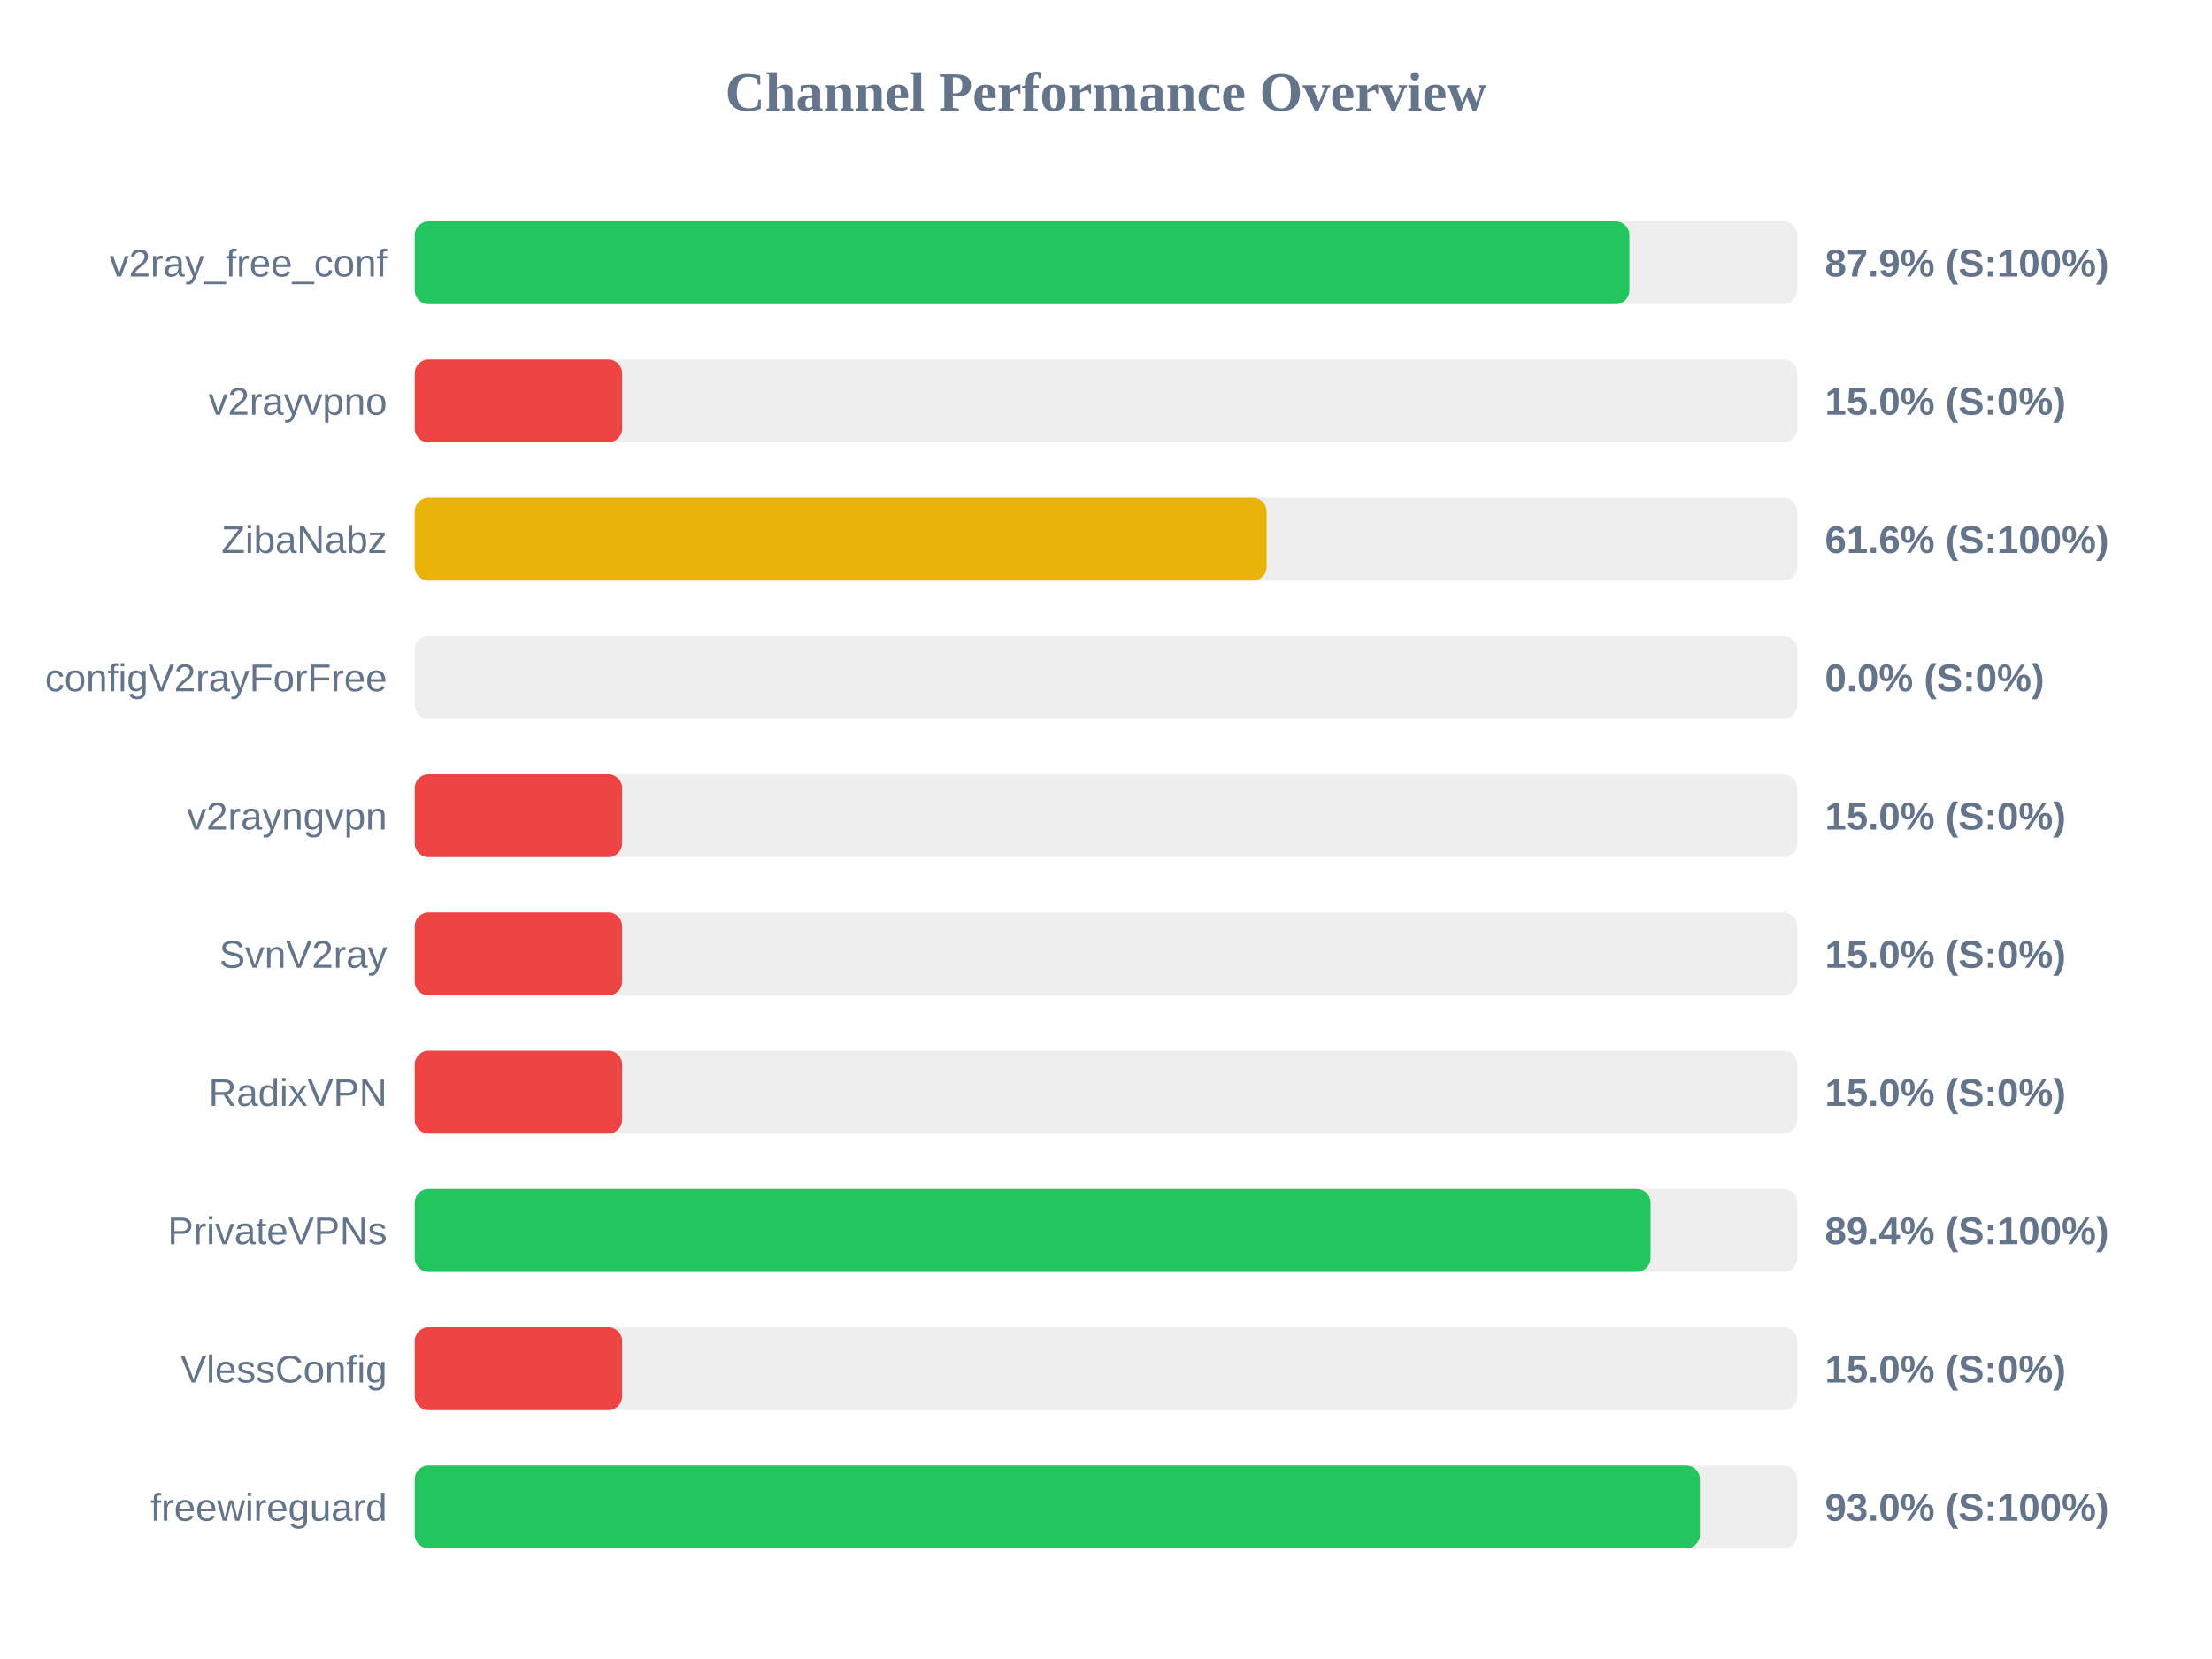
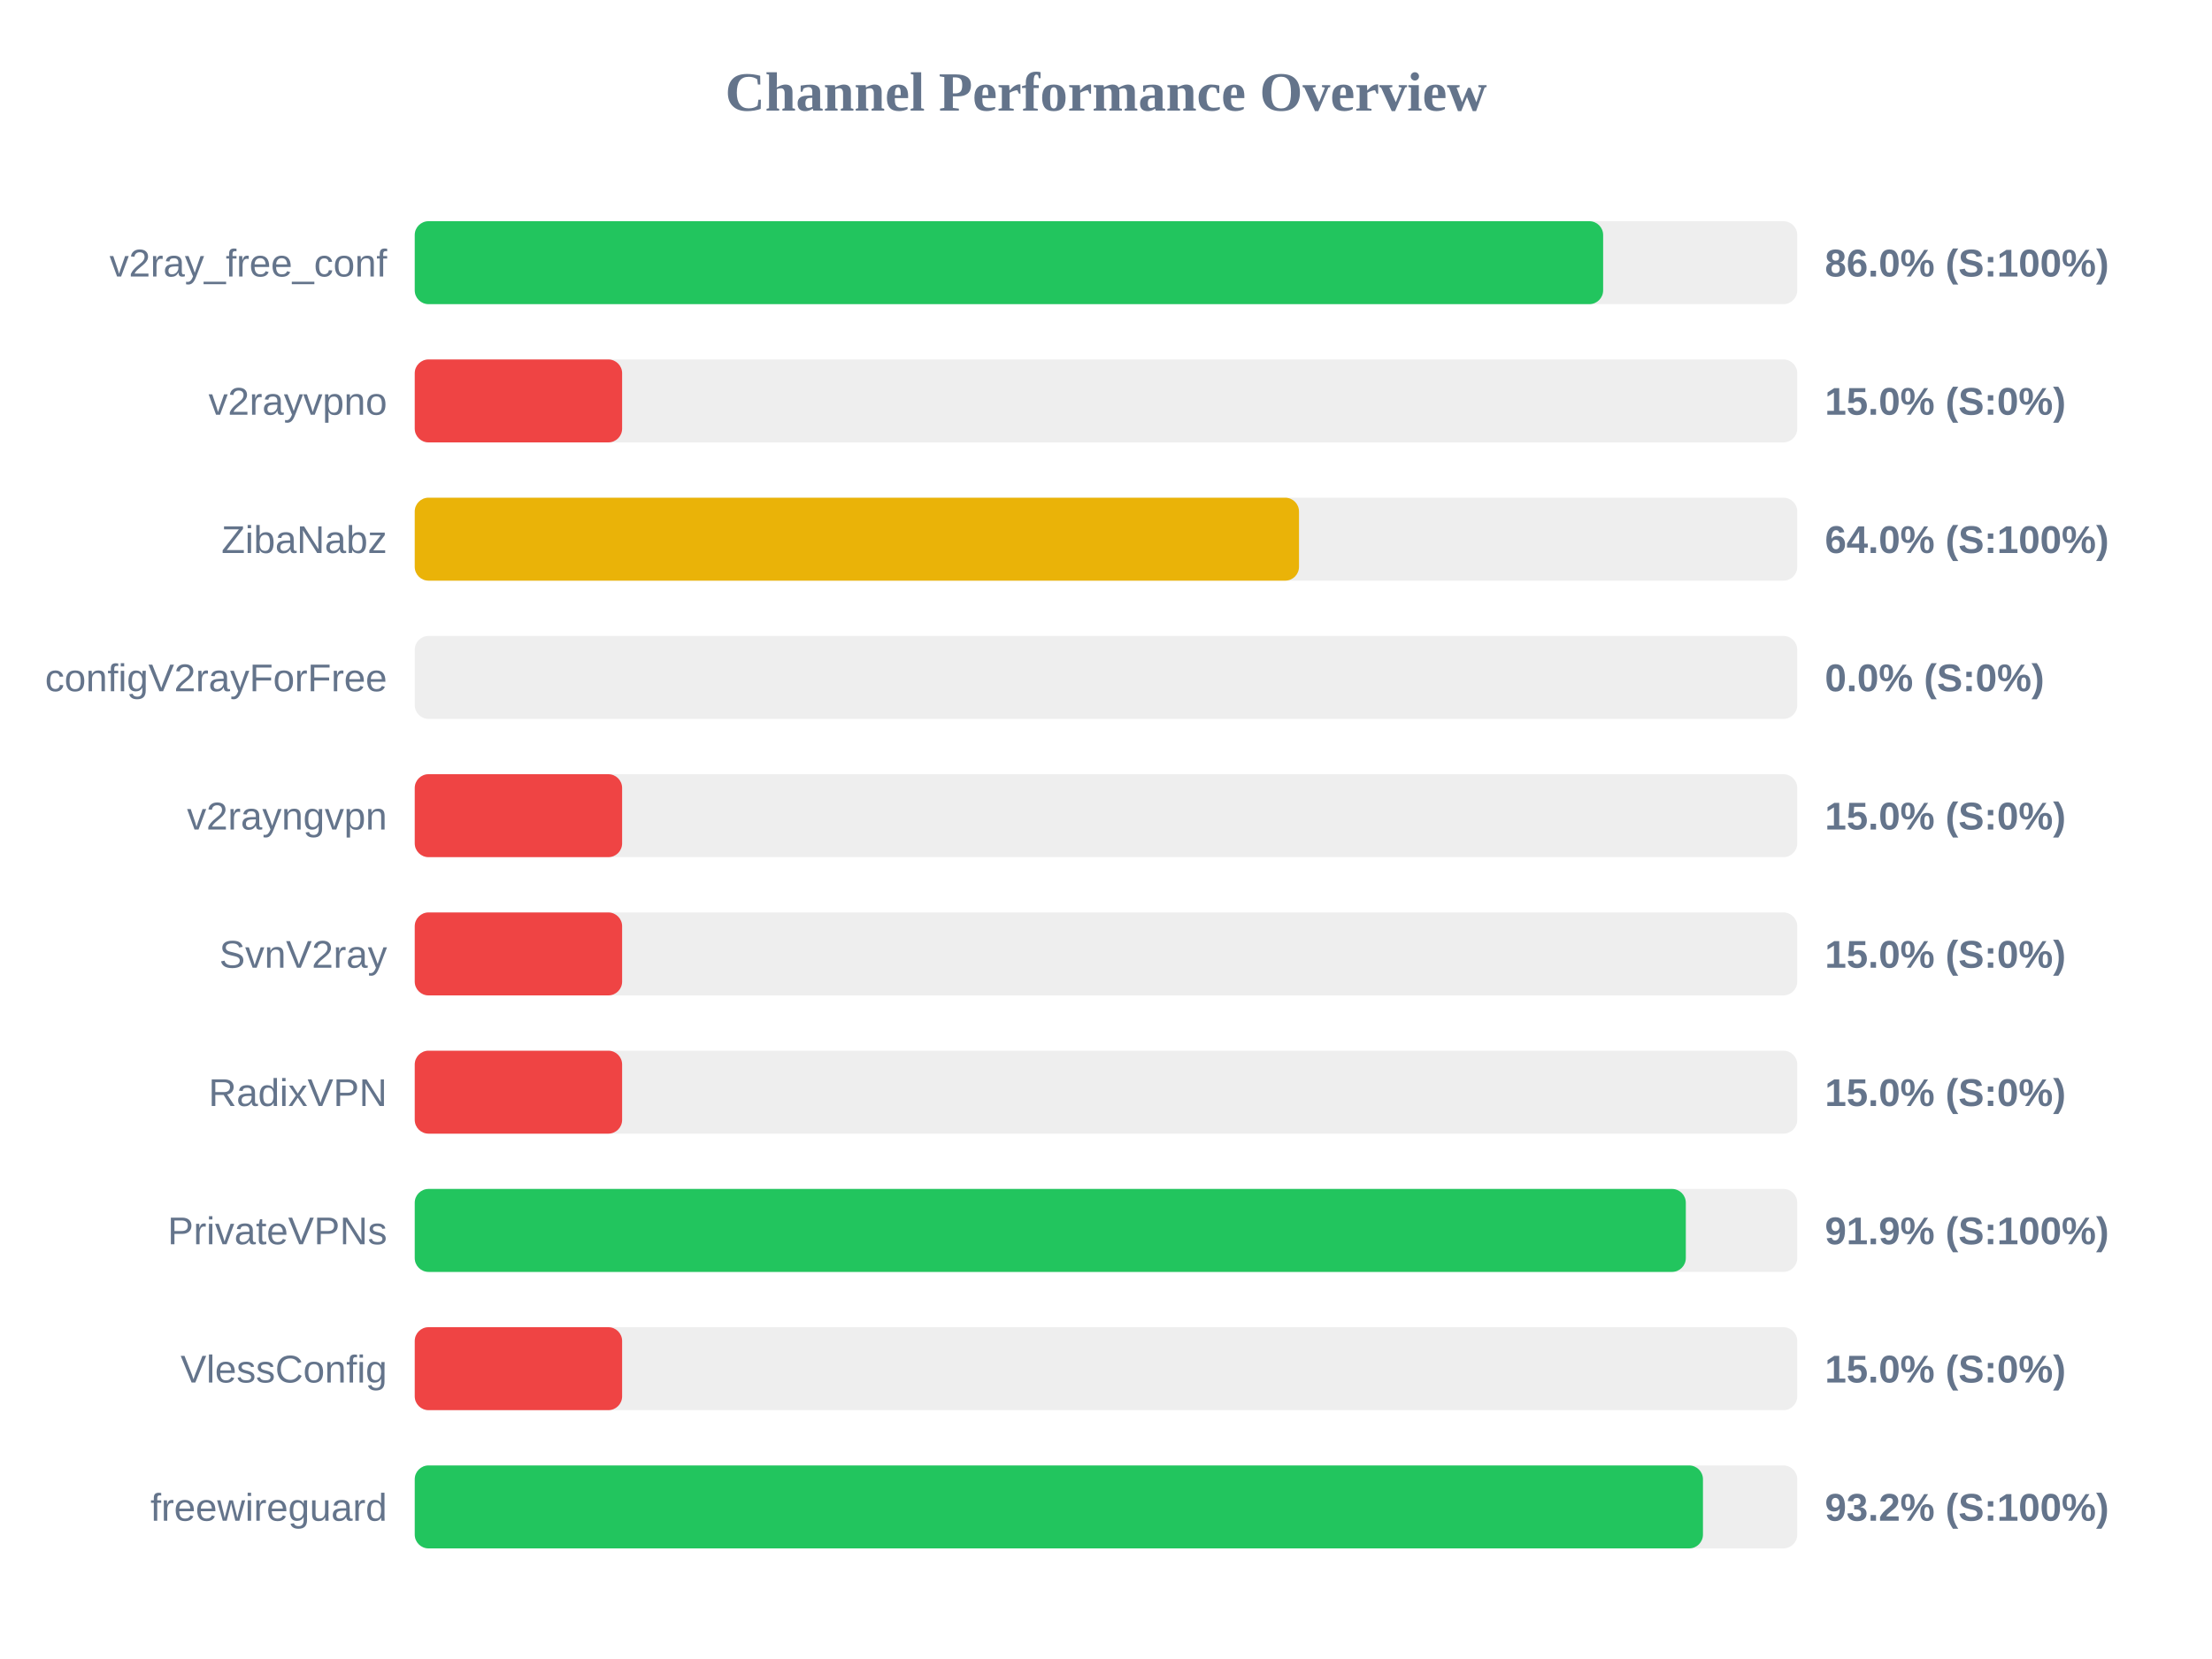
<svg xmlns="http://www.w3.org/2000/svg" width="800" height="600" version="1.1">
  <style>
        .row { font: 14px Arial; fill: #64748b; }
        .score { font: bold 14px Arial; fill: #64748b; }
    </style>
  <text x="400" y="40" text-anchor="middle" font-size="20px" font-weight="bold" fill="#64748b">Channel Performance Overview</text>
  <rect x="150" y="80" width="500" height="30" fill="#eee" rx="5" />
-   <rect x="150" y="80" width="439.3" height="30" fill="#22c55e" rx="5" />
+   <rect x="150" y="80" width="429.8" height="30" fill="#22c55e" rx="5" />
  <text x="140" y="100" text-anchor="end" class="row">v2ray_free_conf</text>
-   <text x="660" y="100" text-anchor="start" class="score">87.9% (S:100%)</text>
+   <text x="660" y="100" text-anchor="start" class="score">86.0% (S:100%)</text>
  <rect x="150" y="130" width="500" height="30" fill="#eee" rx="5" />
  <rect x="150" y="130" width="75.0" height="30" fill="#ef4444" rx="5" />
  <text x="140" y="150" text-anchor="end" class="row">v2rayvpno</text>
  <text x="660" y="150" text-anchor="start" class="score">15.0% (S:0%)</text>
  <rect x="150" y="180" width="500" height="30" fill="#eee" rx="5" />
-   <rect x="150" y="180" width="308.1" height="30" fill="#eab308" rx="5" />
+   <rect x="150" y="180" width="319.8" height="30" fill="#eab308" rx="5" />
  <text x="140" y="200" text-anchor="end" class="row">ZibaNabz</text>
-   <text x="660" y="200" text-anchor="start" class="score">61.6% (S:100%)</text>
+   <text x="660" y="200" text-anchor="start" class="score">64.0% (S:100%)</text>
  <rect x="150" y="230" width="500" height="30" fill="#eee" rx="5" />
  <rect x="150" y="230" width="0.0" height="30" fill="#ef4444" rx="5" />
  <text x="140" y="250" text-anchor="end" class="row">configV2rayForFree</text>
  <text x="660" y="250" text-anchor="start" class="score">0.0% (S:0%)</text>
  <rect x="150" y="280" width="500" height="30" fill="#eee" rx="5" />
  <rect x="150" y="280" width="75.0" height="30" fill="#ef4444" rx="5" />
  <text x="140" y="300" text-anchor="end" class="row">v2rayngvpn</text>
  <text x="660" y="300" text-anchor="start" class="score">15.0% (S:0%)</text>
  <rect x="150" y="330" width="500" height="30" fill="#eee" rx="5" />
  <rect x="150" y="330" width="75.0" height="30" fill="#ef4444" rx="5" />
  <text x="140" y="350" text-anchor="end" class="row">SvnV2ray</text>
  <text x="660" y="350" text-anchor="start" class="score">15.0% (S:0%)</text>
  <rect x="150" y="380" width="500" height="30" fill="#eee" rx="5" />
  <rect x="150" y="380" width="75.0" height="30" fill="#ef4444" rx="5" />
  <text x="140" y="400" text-anchor="end" class="row">RadixVPN</text>
  <text x="660" y="400" text-anchor="start" class="score">15.0% (S:0%)</text>
  <rect x="150" y="430" width="500" height="30" fill="#eee" rx="5" />
-   <rect x="150" y="430" width="446.95" height="30" fill="#22c55e" rx="5" />
+   <rect x="150" y="430" width="459.7" height="30" fill="#22c55e" rx="5" />
  <text x="140" y="450" text-anchor="end" class="row">PrivateVPNs</text>
-   <text x="660" y="450" text-anchor="start" class="score">89.4% (S:100%)</text>
+   <text x="660" y="450" text-anchor="start" class="score">91.9% (S:100%)</text>
  <rect x="150" y="480" width="500" height="30" fill="#eee" rx="5" />
  <rect x="150" y="480" width="75.0" height="30" fill="#ef4444" rx="5" />
  <text x="140" y="500" text-anchor="end" class="row">VlessConfig</text>
  <text x="660" y="500" text-anchor="start" class="score">15.0% (S:0%)</text>
  <rect x="150" y="530" width="500" height="30" fill="#eee" rx="5" />
-   <rect x="150" y="530" width="464.8" height="30" fill="#22c55e" rx="5" />
+   <rect x="150" y="530" width="465.9" height="30" fill="#22c55e" rx="5" />
  <text x="140" y="550" text-anchor="end" class="row">freewireguard</text>
-   <text x="660" y="550" text-anchor="start" class="score">93.0% (S:100%)</text>
+   <text x="660" y="550" text-anchor="start" class="score">93.2% (S:100%)</text>
</svg>
